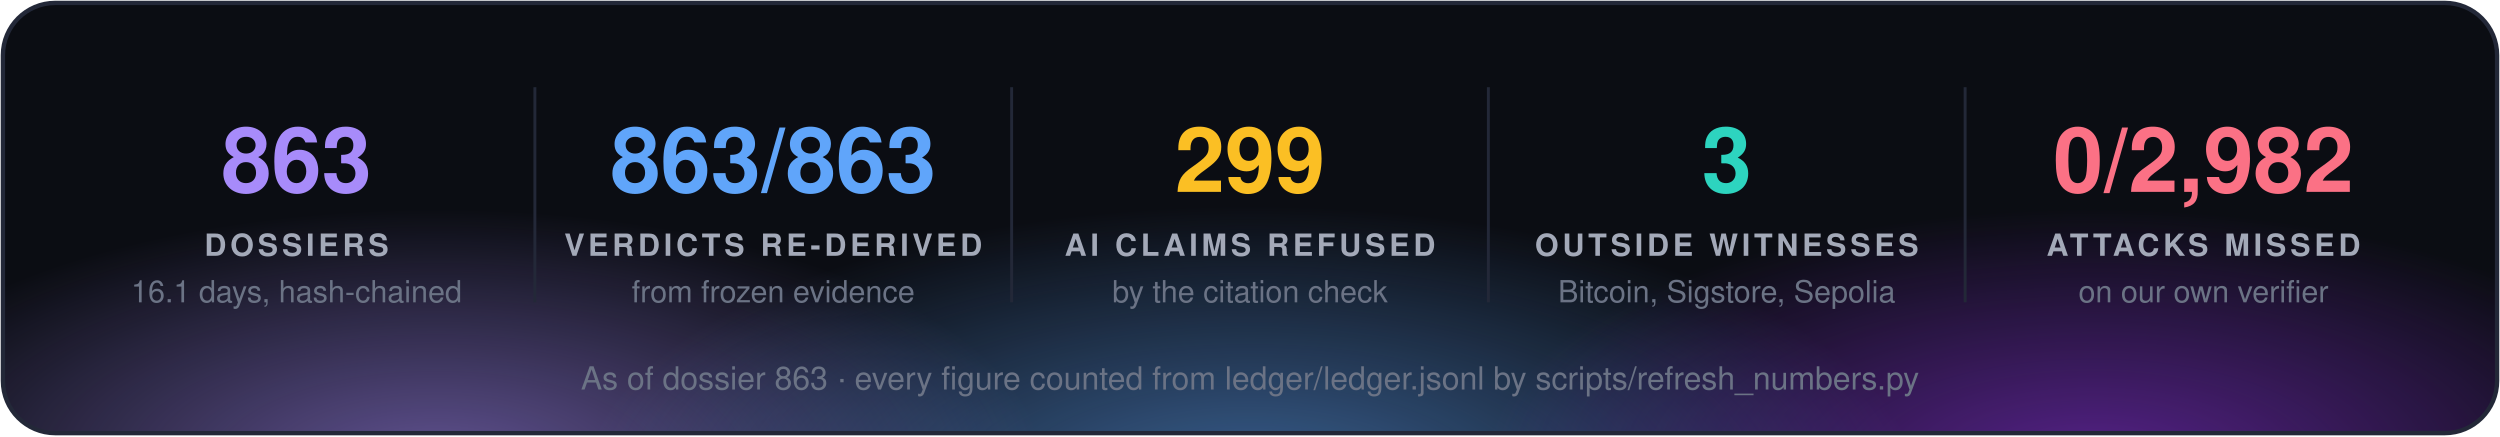
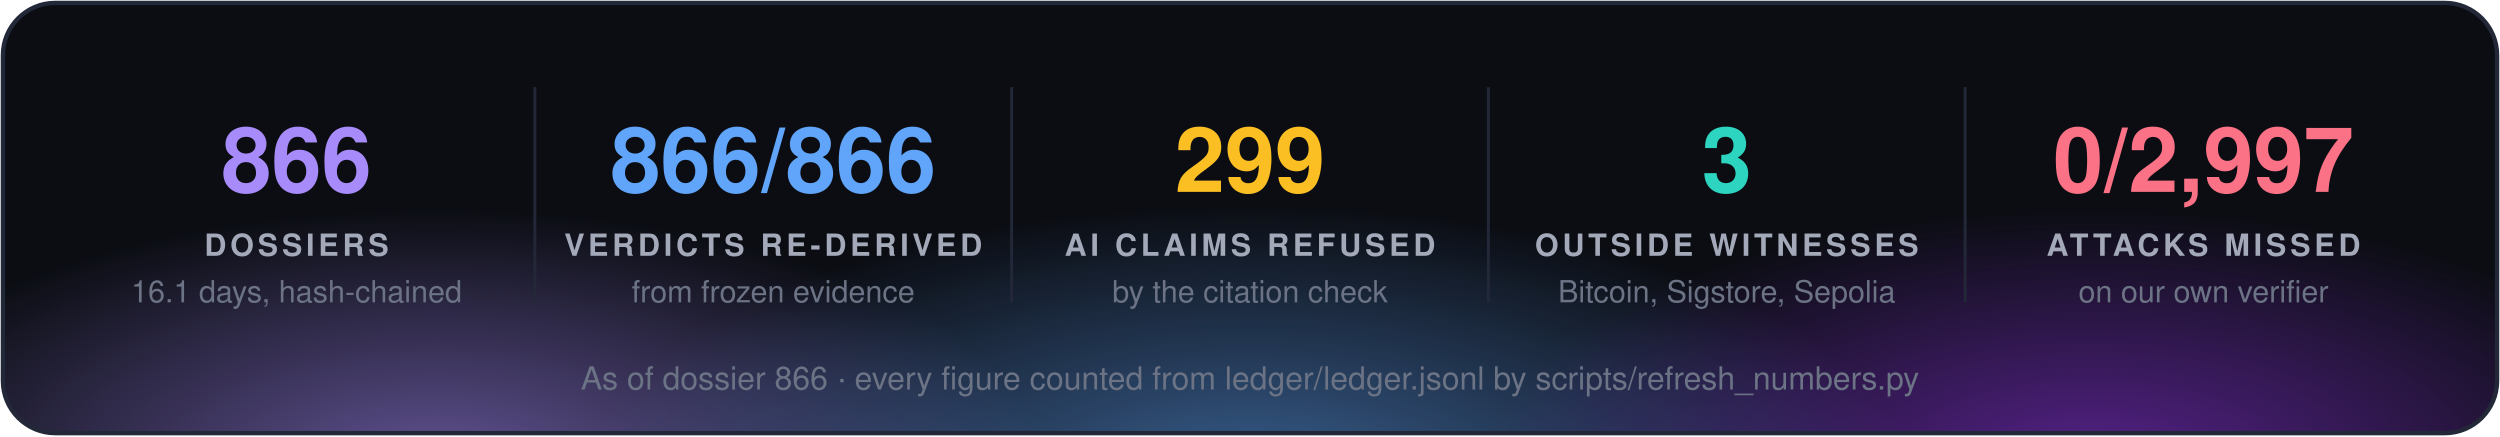
<svg xmlns="http://www.w3.org/2000/svg" width="860" height="150" viewBox="0 0 860 150" font-family="'Segoe UI', 'Helvetica Neue', Helvetica, Arial, sans-serif">
  <defs>
    <radialGradient id="g0" cx="50%" cy="50%" r="50%">
      <stop offset="0" stop-color="#a78bfa" stop-opacity="0.55" />
      <stop offset="1" stop-color="#a78bfa" stop-opacity="0" />
    </radialGradient>
    <radialGradient id="g1" cx="50%" cy="50%" r="50%">
      <stop offset="0" stop-color="#60a5fa" stop-opacity="0.55" />
      <stop offset="1" stop-color="#60a5fa" stop-opacity="0" />
    </radialGradient>
    <radialGradient id="g2" cx="50%" cy="50%" r="50%">
      <stop offset="0" stop-color="#9333ea" stop-opacity="0.55" />
      <stop offset="1" stop-color="#9333ea" stop-opacity="0" />
    </radialGradient>
    <clipPath id="panel">
      <rect x="1" y="1" width="858" height="148" rx="18" />
    </clipPath>
  </defs>
  <rect x="1" y="1" width="858" height="148" rx="18" fill="#0b0d13" />
  <g clip-path="url(#panel)">
    <ellipse cx="150" cy="160" rx="210" ry="88" fill="url(#g0)" />
    <ellipse cx="430" cy="168" rx="230" ry="97" fill="url(#g1)" />
    <ellipse cx="720" cy="160" rx="210" ry="88" fill="url(#g2)" />
  </g>
  <rect x="1" y="1" width="858" height="148" rx="18" fill="none" stroke="#232838" stroke-width="1.5" />
-   <text x="102.0" y="66" fill="#a78bfa" font-size="31" font-weight="700" text-anchor="middle">863</text>
+   <text x="102.0" y="66" fill="#a78bfa" font-size="31" font-weight="700" text-anchor="middle">866</text>
  <text x="102.0" y="88" fill="#a3a9b8" font-size="10.5" font-weight="700" letter-spacing="1.3" text-anchor="middle">DOSSIERS</text>
  <text x="102.0" y="104" fill="#6b7385" font-size="10.5" text-anchor="middle">16.1 days, hash-chained</text>
  <line x1="184.0" y1="30" x2="184.0" y2="104" stroke="#232838" />
-   <text x="266.0" y="66" fill="#60a5fa" font-size="31" font-weight="700" text-anchor="middle">863/863</text>
+   <text x="266.0" y="66" fill="#60a5fa" font-size="31" font-weight="700" text-anchor="middle">866/866</text>
  <text x="266.0" y="88" fill="#a3a9b8" font-size="10.5" font-weight="700" letter-spacing="1.3" text-anchor="middle">VERDICTS RE-DERIVED</text>
  <text x="266.0" y="104" fill="#6b7385" font-size="10.5" text-anchor="middle">from frozen evidence</text>
  <line x1="348.0" y1="30" x2="348.0" y2="104" stroke="#232838" />
  <text x="430.0" y="66" fill="#fbbf24" font-size="31" font-weight="700" text-anchor="middle">299</text>
  <text x="430.0" y="88" fill="#a3a9b8" font-size="10.5" font-weight="700" letter-spacing="1.3" text-anchor="middle">AI CLAIMS REFUSED</text>
  <text x="430.0" y="104" fill="#6b7385" font-size="10.5" text-anchor="middle">by the citation check</text>
  <line x1="512.0" y1="30" x2="512.0" y2="104" stroke="#232838" />
  <text x="594.0" y="66" fill="#2dd4bf" font-size="31" font-weight="700" text-anchor="middle">3</text>
  <text x="594.0" y="88" fill="#a3a9b8" font-size="10.5" font-weight="700" letter-spacing="1.3" text-anchor="middle">OUTSIDE WITNESSES</text>
  <text x="594.0" y="104" fill="#6b7385" font-size="10.5" text-anchor="middle">Bitcoin, Sigstore, Sepolia</text>
  <line x1="676.0" y1="30" x2="676.0" y2="104" stroke="#232838" />
-   <text x="758.0" y="66" fill="#fb7185" font-size="31" font-weight="700" text-anchor="middle">0/2,982</text>
+   <text x="758.0" y="66" fill="#fb7185" font-size="31" font-weight="700" text-anchor="middle">0/2,997</text>
  <text x="758.0" y="88" fill="#a3a9b8" font-size="10.5" font-weight="700" letter-spacing="1.3" text-anchor="middle">ATTACKS MISSED</text>
  <text x="758.0" y="104" fill="#6b7385" font-size="10.5" text-anchor="middle">on our own verifier</text>
-   <text x="430.0" y="134" fill="#6b7385" font-size="11" text-anchor="middle">As of dossier 863 · every figure counted from ledger/ledger.jsonl by scripts/refresh_numbers.py</text>
+   <text x="430.0" y="134" fill="#6b7385" font-size="11" text-anchor="middle">As of dossier 866 · every figure counted from ledger/ledger.jsonl by scripts/refresh_numbers.py</text>
</svg>
